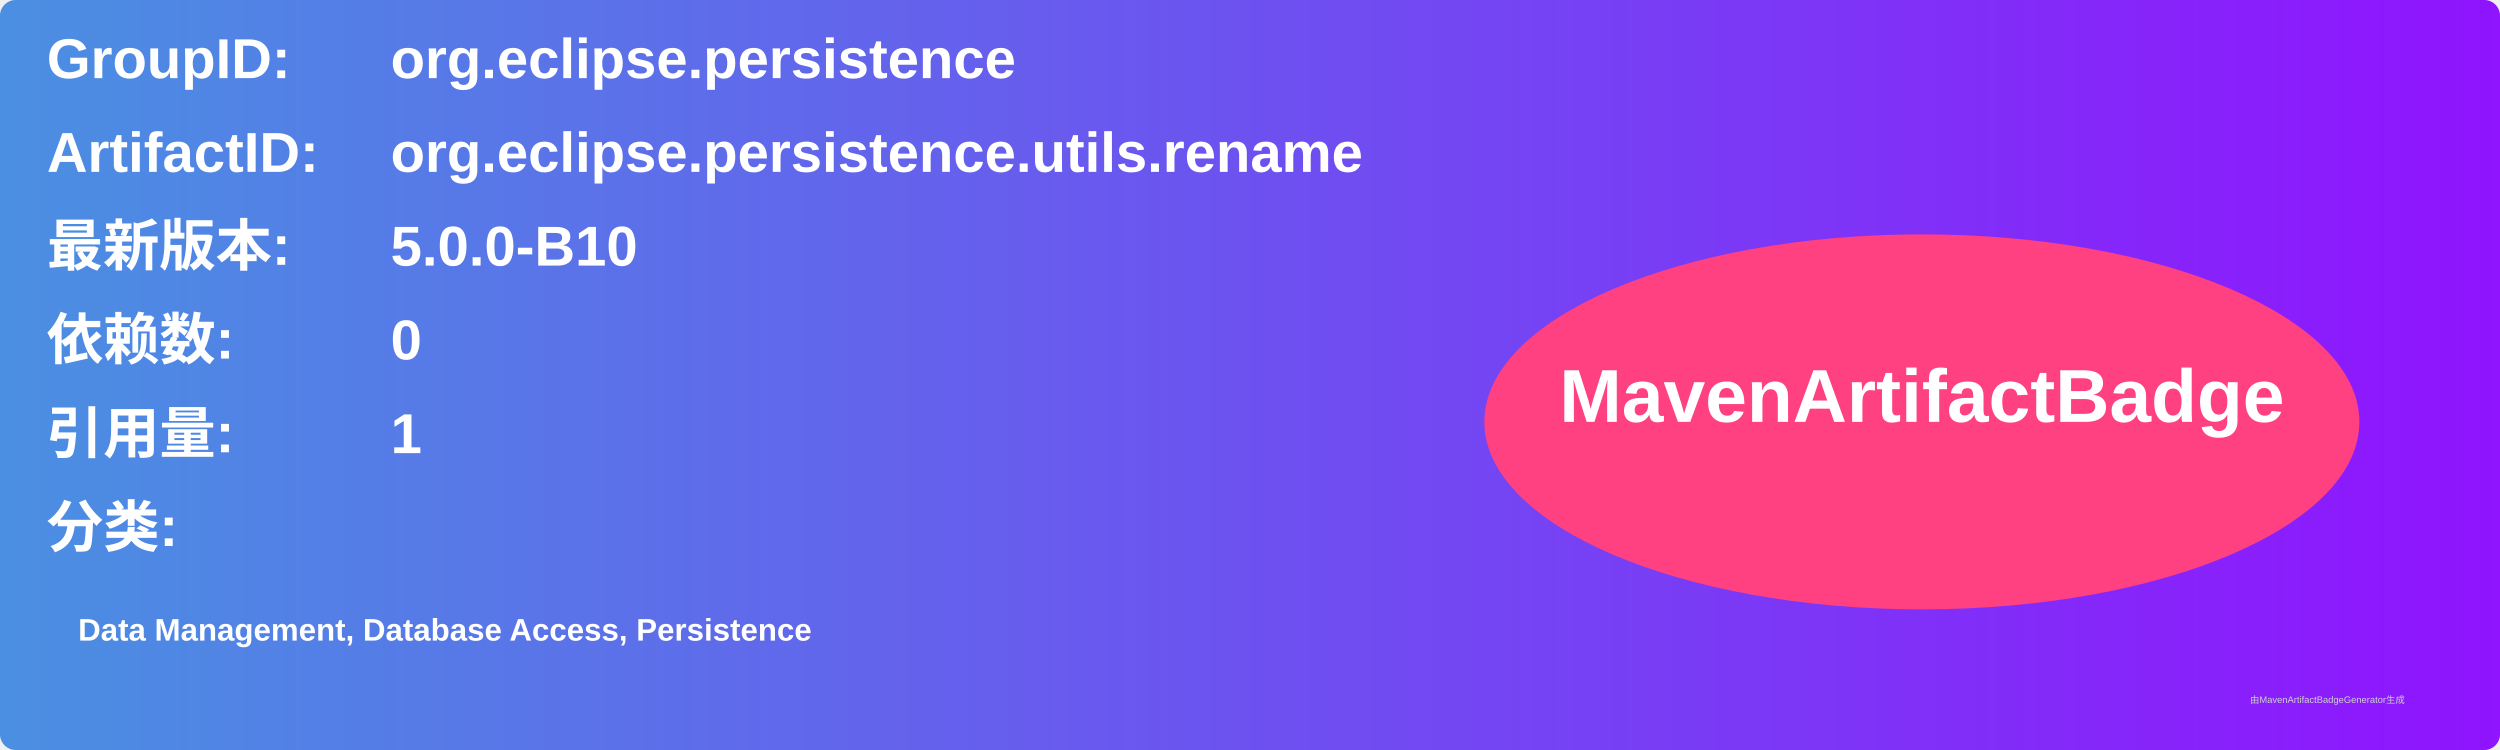
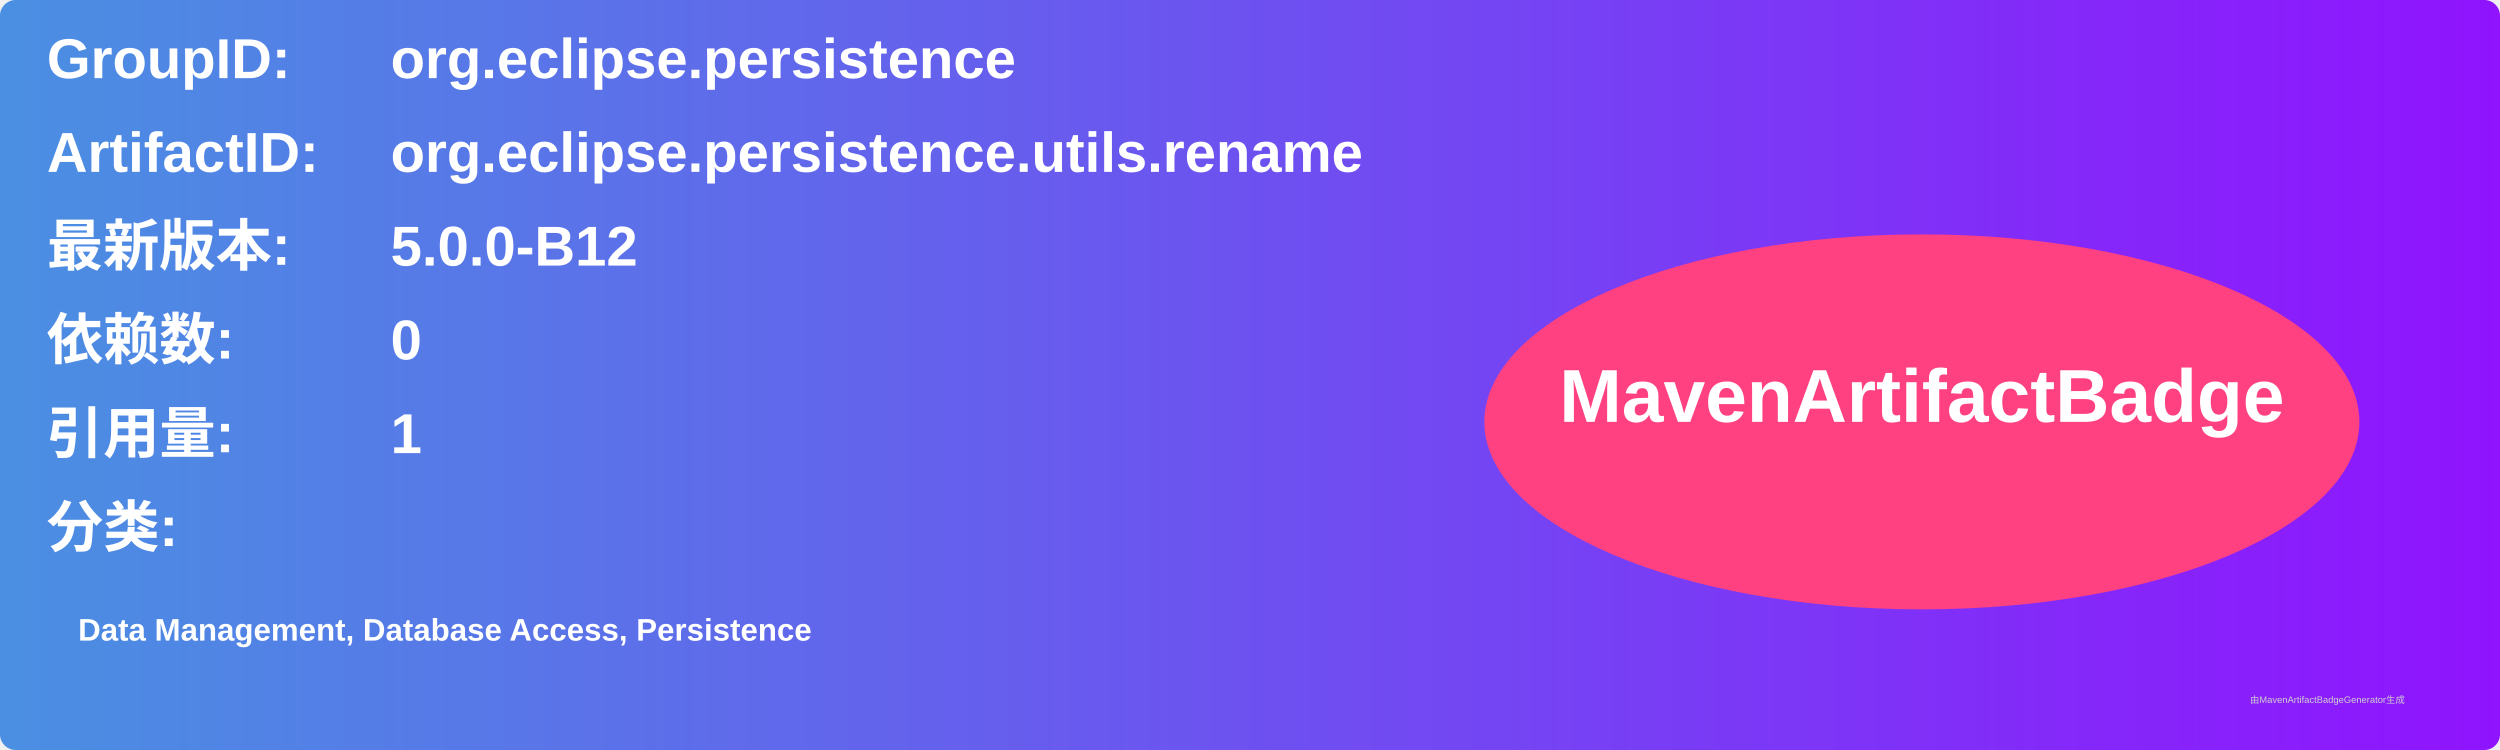
<svg xmlns="http://www.w3.org/2000/svg" width="800" height="240" viewBox="0 0 800 240">
  <linearGradient id="grad" x1="0%" y1="0%" x2="100%" y2="0%">
    <stop offset="0%" stop-color="#4a90e2" />
    <stop offset="100%" stop-color="#9013fe" />
  </linearGradient>
  <rect width="100%" height="100%" rx="5" ry="5" fill="url(#grad)" />
  <g transform="translate(15, 15)">
    <text x="0" y="10" font-family="Arial" font-size="18" fill="white" font-weight="bold" width="260">GroupID:</text>
    <text x="110" y="10" font-family="Arial" font-size="18" fill="white" font-weight="bold" width="460">org.eclipse.persistence</text>
    <text x="0" y="40" font-family="Arial" font-size="18" fill="white" font-weight="bold" width="260">ArtifactID:</text>
    <text x="110" y="40" font-family="Arial" font-size="18" fill="white" font-weight="bold" width="460">org.eclipse.persistence.utils.rename</text>
    <text x="0" y="70" font-family="Arial" font-size="18" fill="white" font-weight="bold">最新版本:</text>
    <text x="110" y="70" font-family="Arial" font-size="18" fill="white" font-weight="bold">
-       <tspan font-weight="bold">5.0.0-B10</tspan>
+       <tspan font-weight="bold">5.0.0-B12</tspan>
    </text>
    <text x="0" y="100" font-family="Arial" font-size="18" fill="white" font-weight="bold">依赖数: </text>
    <text x="110" y="100" font-family="Arial" font-size="18" fill="white">
      <tspan font-weight="bold">0</tspan>
    </text>
    <text x="0" y="130" font-family="Arial" font-size="18" fill="white" font-weight="bold">引用量: </text>
    <text x="110" y="130" font-family="Arial" font-size="18" fill="white">
      <tspan font-weight="bold">1</tspan>
    </text>
    <text x="0" y="160" font-family="Arial" font-size="18" fill="white" font-weight="bold">分类:</text>
    <text x="10" y="190" font-family="Arial" font-size="10" fill="white">
      <tspan font-weight="bold">Data Management, Database Access, Persistence</tspan>
    </text>
    <ellipse cx="600" cy="120" rx="140" ry="60" fill="#ff4081" />
    <text x="600" y="120" text-anchor="middle" font-family="Arial" font-size="24" fill="white" font-weight="bold">MavenArtifactBadge</text>
  </g>
  <text x="720" y="225" font-family="Arial" font-size="3" fill="#d0d0d0">由MavenArtifactBadgeGenerator生成</text>
</svg>
